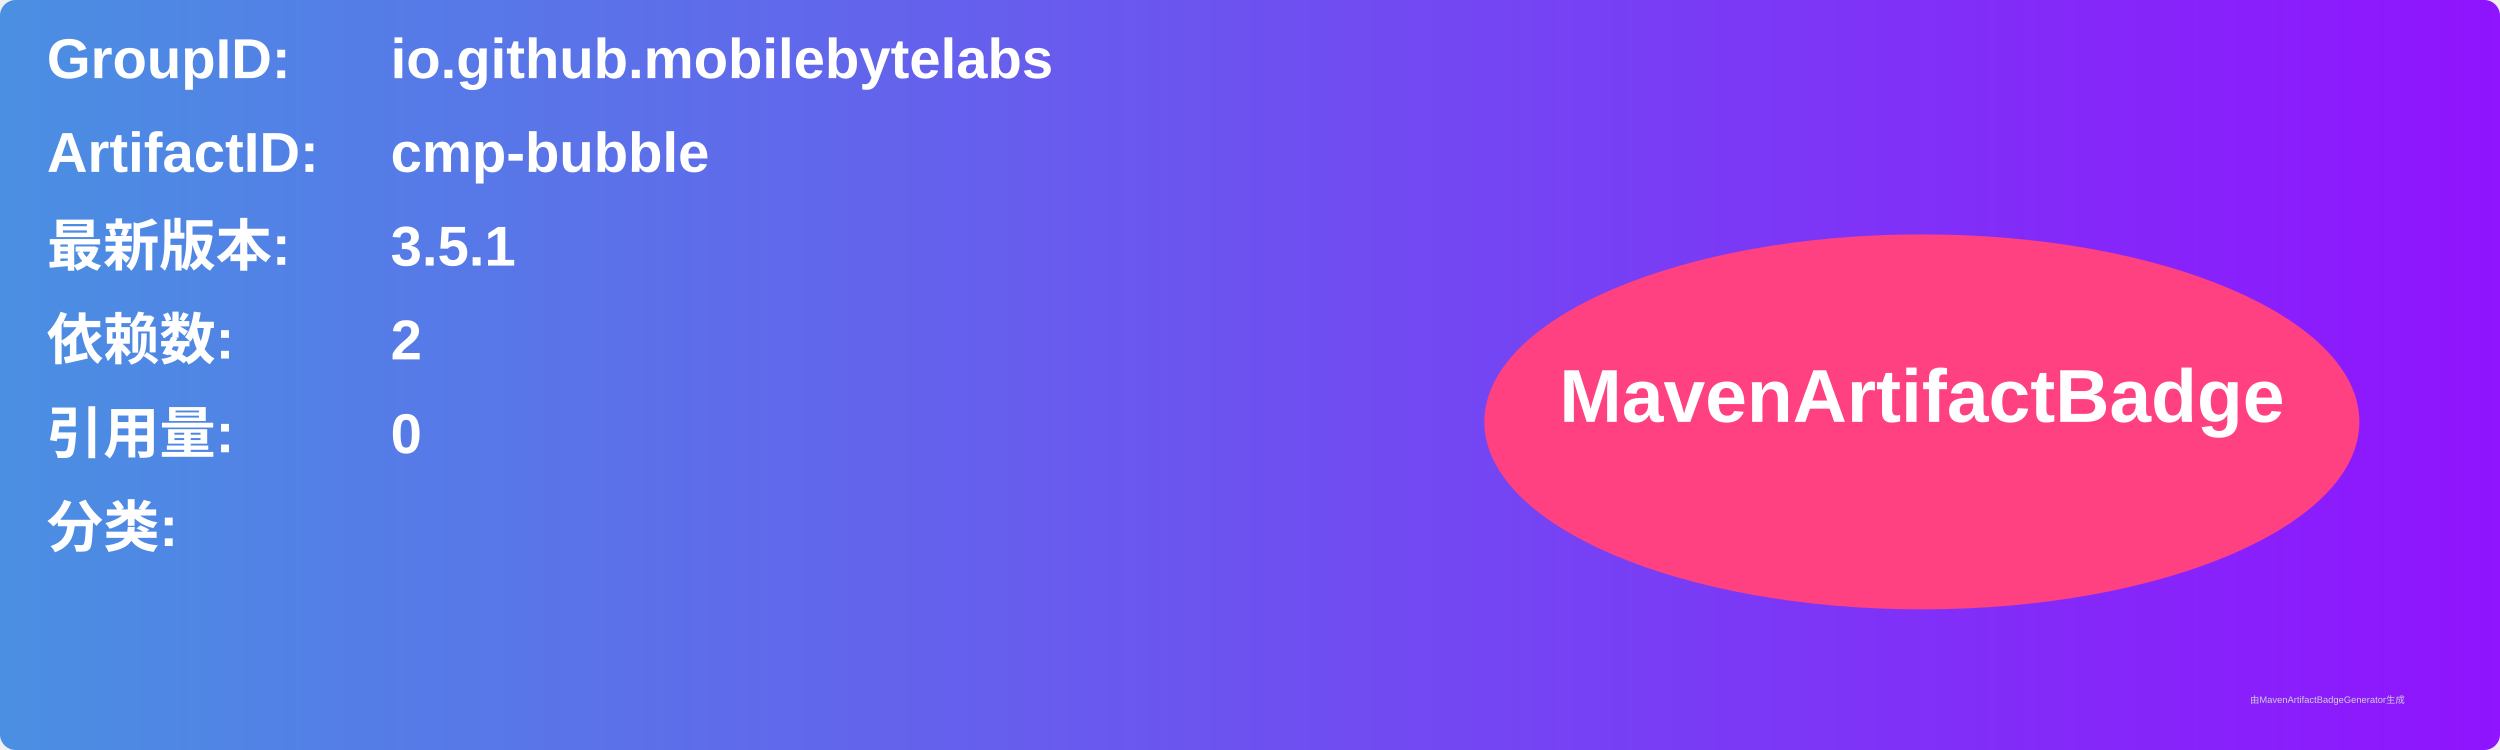
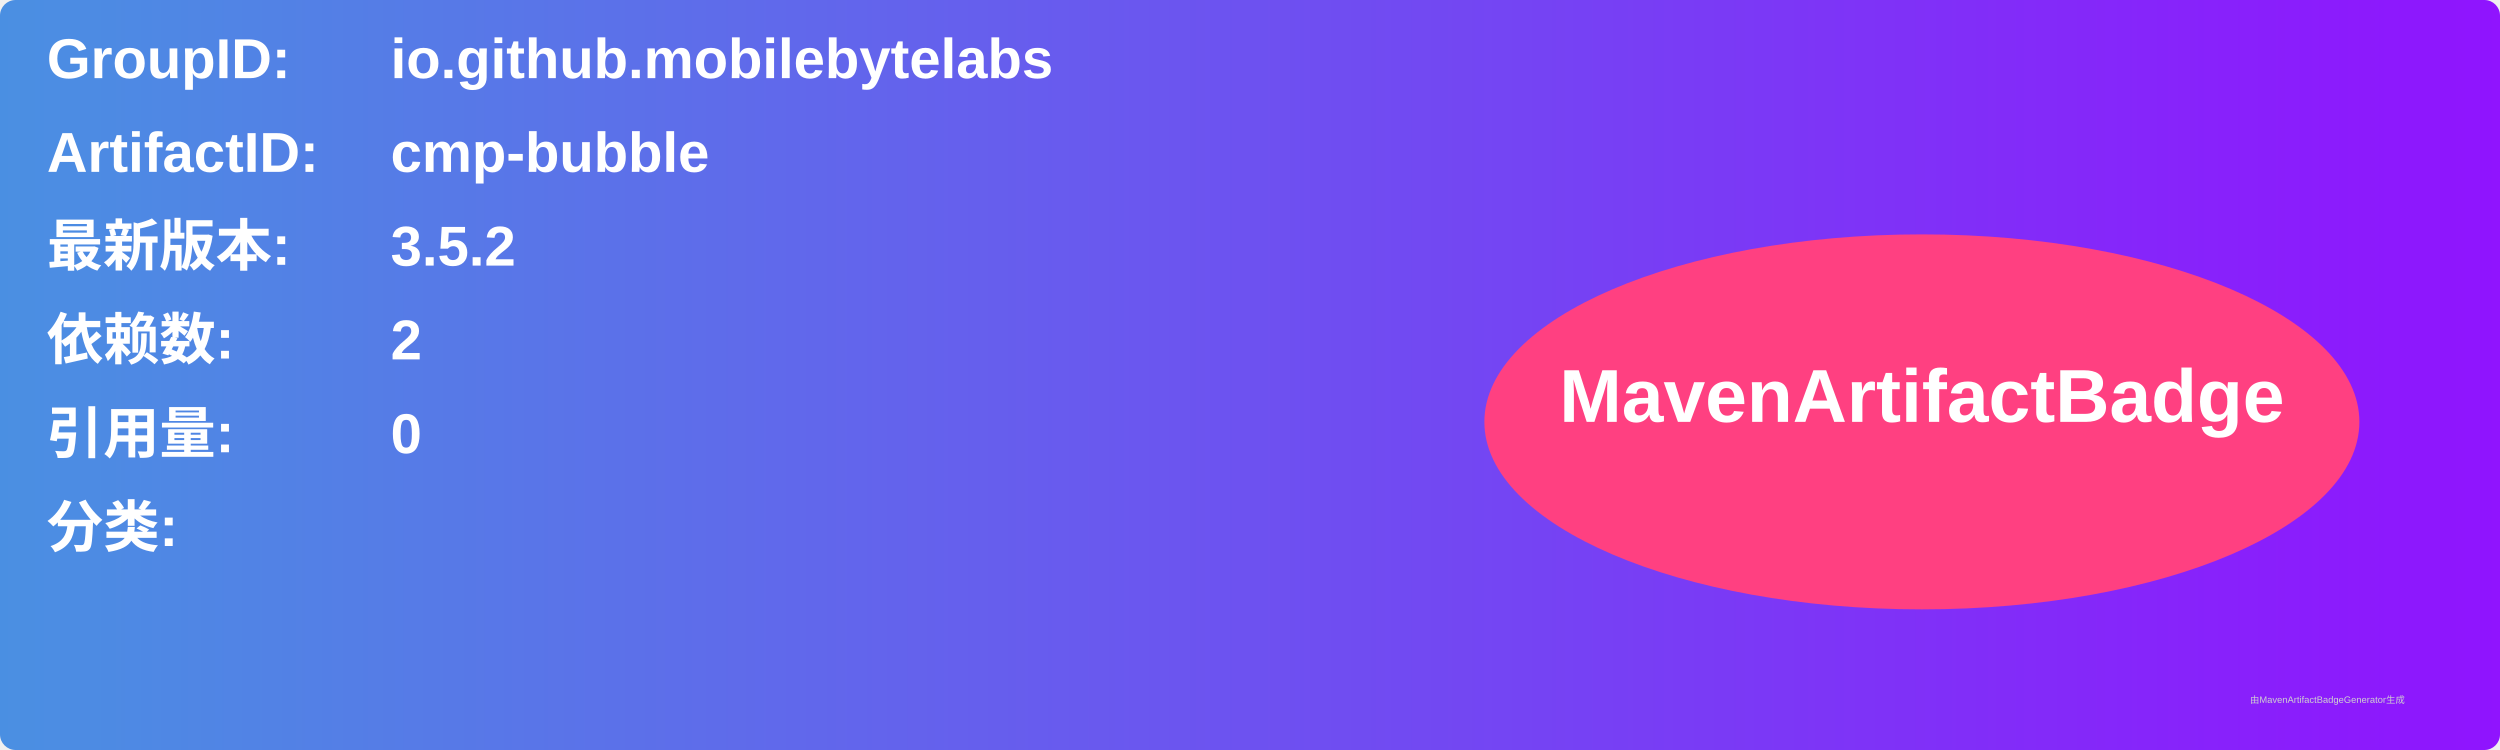
<svg xmlns="http://www.w3.org/2000/svg" width="800" height="240" viewBox="0 0 800 240">
  <linearGradient id="grad" x1="0%" y1="0%" x2="100%" y2="0%">
    <stop offset="0%" stop-color="#4a90e2" />
    <stop offset="100%" stop-color="#9013fe" />
  </linearGradient>
  <rect width="100%" height="100%" rx="5" ry="5" fill="url(#grad)" />
  <g transform="translate(15, 15)">
    <text x="0" y="10" font-family="Arial" font-size="18" fill="white" font-weight="bold" width="260">GroupID:</text>
    <text x="110" y="10" font-family="Arial" font-size="18" fill="white" font-weight="bold" width="460">io.github.mobilebytelabs</text>
    <text x="0" y="40" font-family="Arial" font-size="18" fill="white" font-weight="bold" width="260">ArtifactID:</text>
    <text x="110" y="40" font-family="Arial" font-size="18" fill="white" font-weight="bold" width="460">cmp-bubble</text>
    <text x="0" y="70" font-family="Arial" font-size="18" fill="white" font-weight="bold">最新版本:</text>
    <text x="110" y="70" font-family="Arial" font-size="18" fill="white" font-weight="bold">
-       <tspan font-weight="bold">3.5.1</tspan>
+       <tspan font-weight="bold">3.5.2</tspan>
    </text>
    <text x="0" y="100" font-family="Arial" font-size="18" fill="white" font-weight="bold">依赖数: </text>
    <text x="110" y="100" font-family="Arial" font-size="18" fill="white">
      <tspan font-weight="bold">2</tspan>
    </text>
    <text x="0" y="130" font-family="Arial" font-size="18" fill="white" font-weight="bold">引用量: </text>
    <text x="110" y="130" font-family="Arial" font-size="18" fill="white">
      <tspan font-weight="bold">0</tspan>
    </text>
    <text x="0" y="160" font-family="Arial" font-size="18" fill="white" font-weight="bold">分类:</text>
    <text x="10" y="190" font-family="Arial" font-size="10" fill="white">
      <tspan font-weight="bold" />
    </text>
    <ellipse cx="600" cy="120" rx="140" ry="60" fill="#ff4081" />
    <text x="600" y="120" text-anchor="middle" font-family="Arial" font-size="24" fill="white" font-weight="bold">MavenArtifactBadge</text>
  </g>
  <text x="720" y="225" font-family="Arial" font-size="3" fill="#d0d0d0">由MavenArtifactBadgeGenerator生成</text>
</svg>
